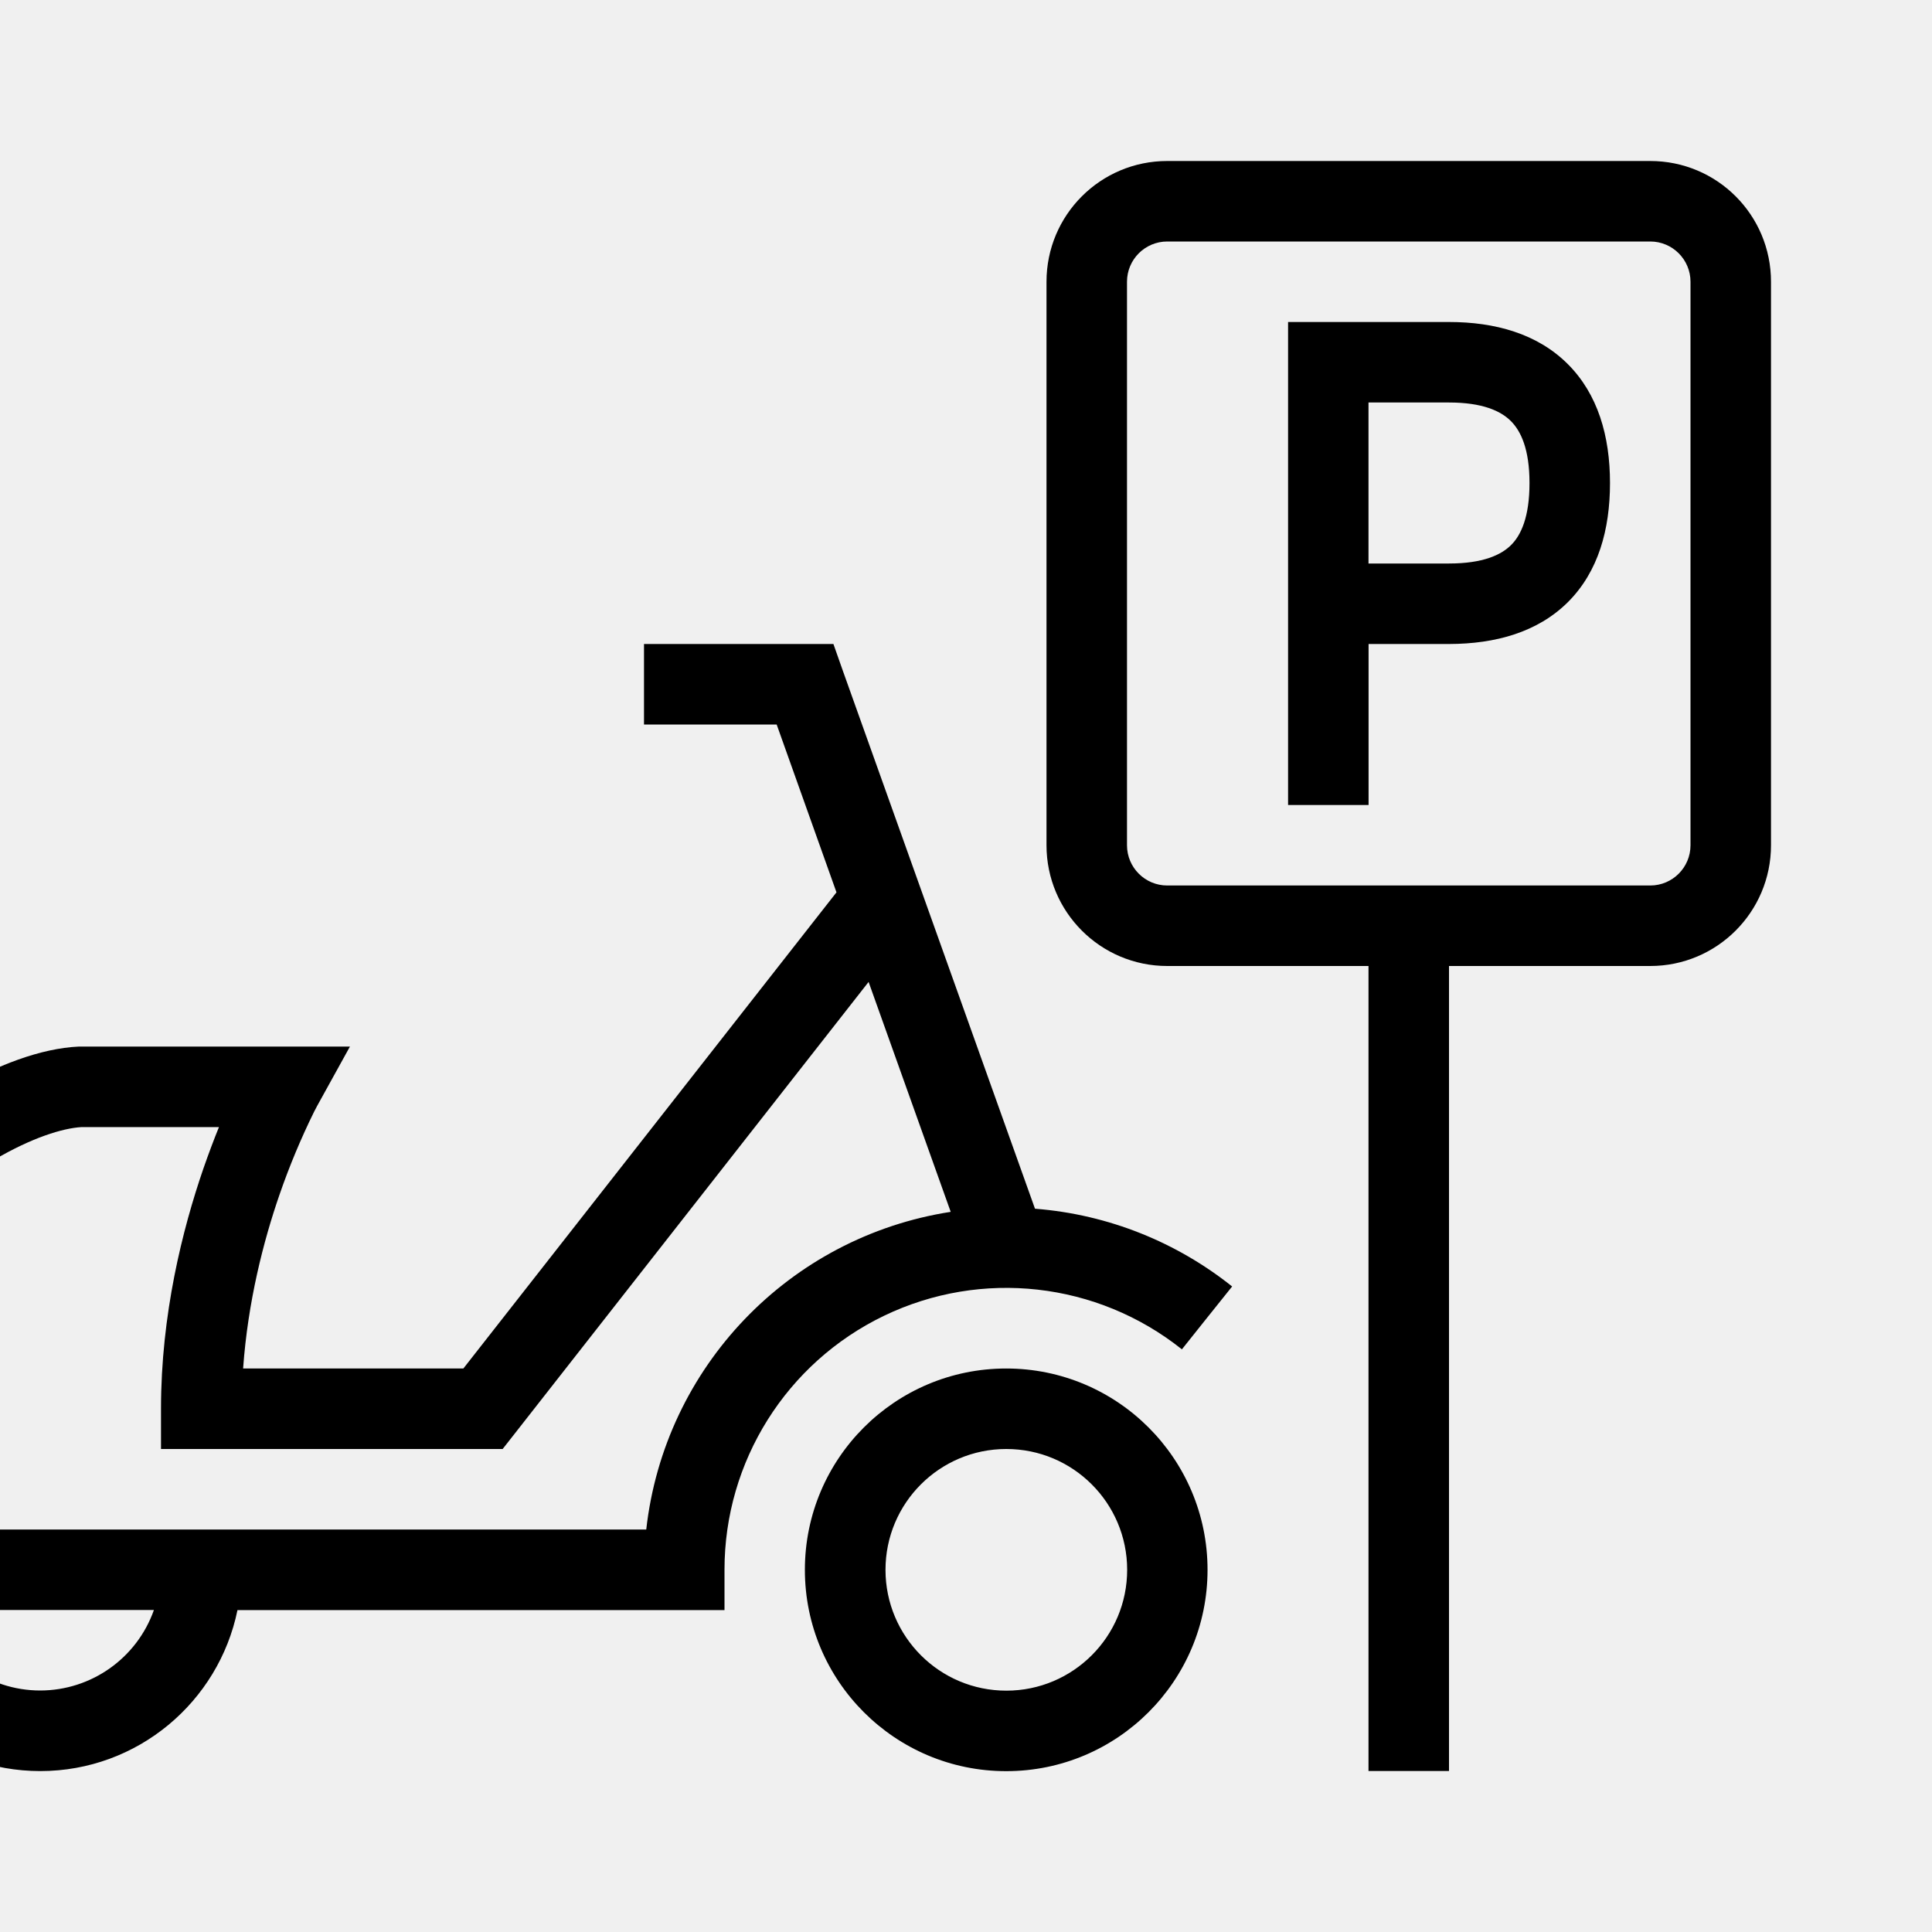
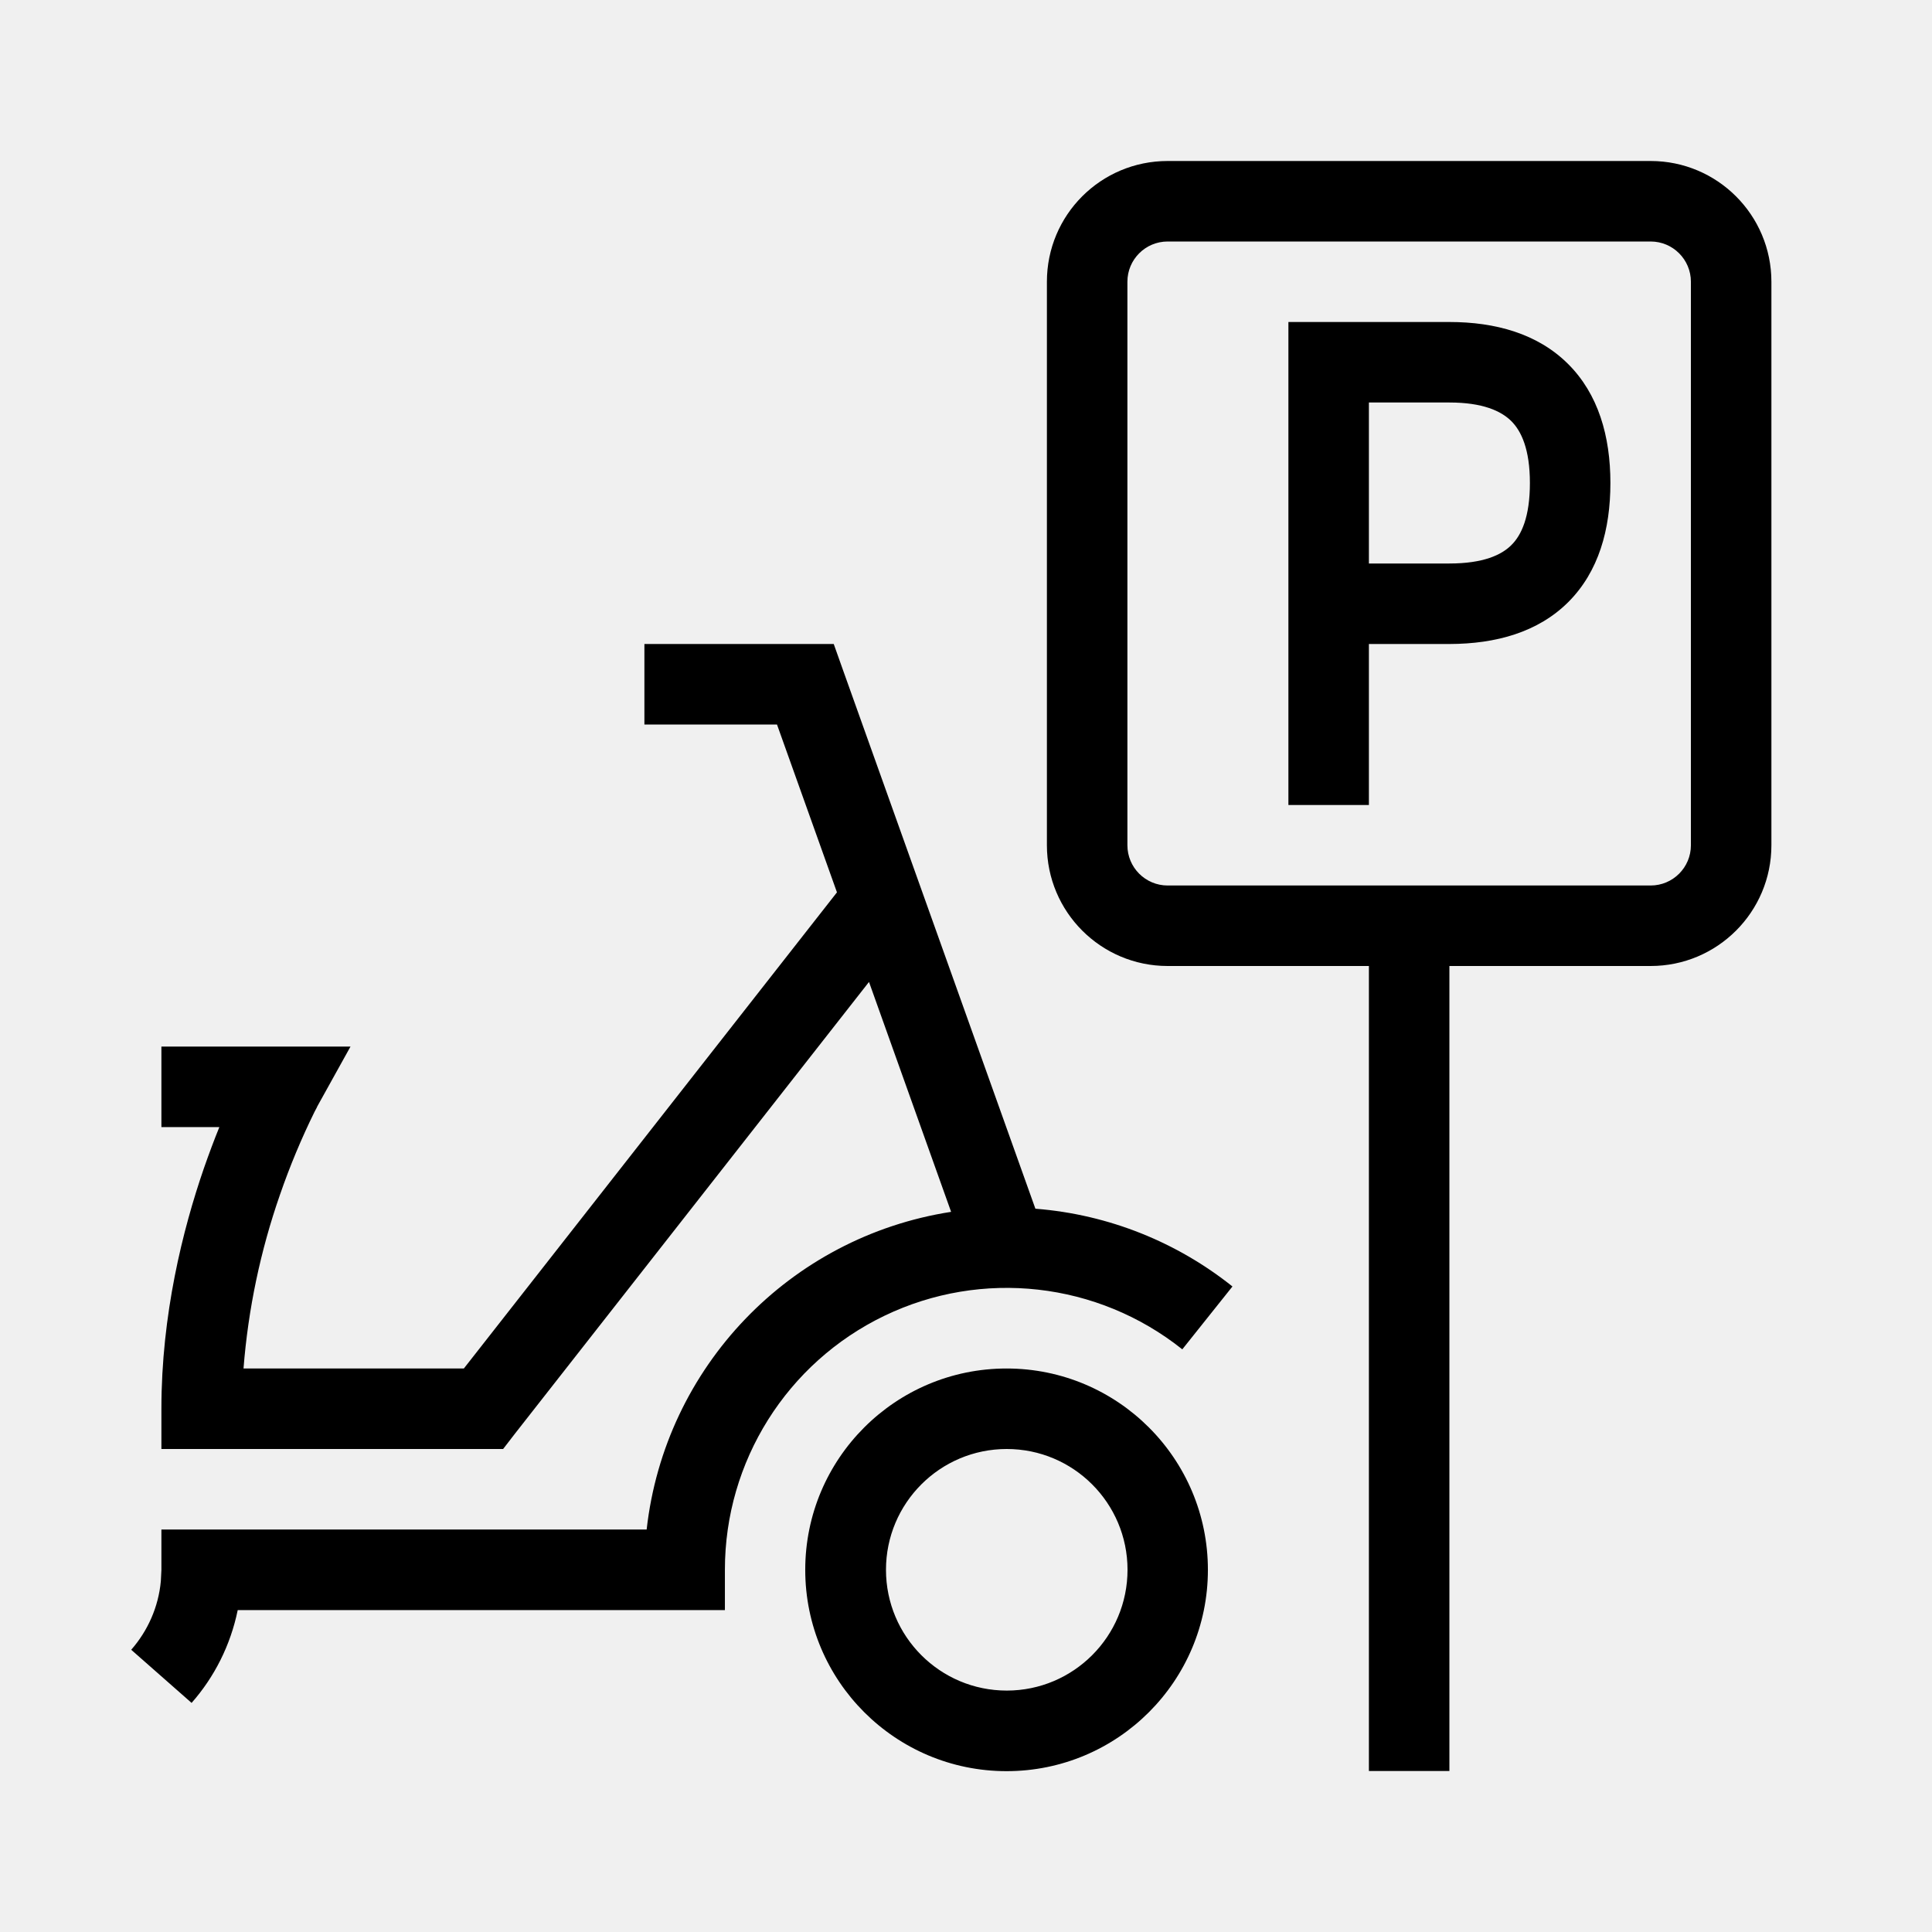
<svg xmlns="http://www.w3.org/2000/svg" width="24" height="24" fill="none" viewBox="0 0 24 24">
-   <g clip-path="url(#a)">
-     <path fill="#000" d="m10.47 8.332 2.387 6.683c.921.072 1.767.422 2.449.966l-.313.391-.311.39A3.5 3.5 0 0 0 9 19.5v.501H2.95c-.233 1.14-1.241 2-2.45 2a2.5 2.5 0 0 1-2.45-2h-2.035L-4 19.514c-.055-1.922.787-3.526 1.812-4.648a7 7 0 0 1 1.62-1.327c.531-.31 1.077-.516 1.545-.538h3.37l-.41.742-.001.002-.006.012-.028.053a8.891 8.891 0 0 0-.43 1.031c-.2.578-.393 1.33-.452 2.159h2.736l4.635-5.915L9.648 9H8V8h2.353zM12.5 17a2.5 2.5 0 1 1-.001 5.002A2.5 2.5 0 0 1 12.5 17m8-15c.83 0 1.5.67 1.5 1.5v7a1.5 1.5 0 0 1-1.5 1.5H18v10h-1V12h-2.5a1.5 1.5 0 0 1-1.5-1.5v-7c0-.83.671-1.5 1.5-1.5zM-.912 20c.206.582.76 1 1.412 1a1.5 1.5 0 0 0 1.412-1zM12.5 18a1.5 1.5 0 1 0 .002 3.002A1.5 1.5 0 0 0 12.5 18m-6.106-.191-.15.191H2v-.5c0-1.17.266-2.227.527-2.985q.1-.286.193-.514H1.014c-.24.014-.62.134-1.075.4a6.1 6.1 0 0 0-1.388 1.14c-.804.88-1.449 2.068-1.54 3.459H8.028a4.5 4.5 0 0 1 3.782-3.946l-1.02-2.856zM14.5 3a.5.5 0 0 0-.5.5v7a.5.5 0 0 0 .5.5h6a.5.5 0 0 0 .5-.5v-7a.5.5 0 0 0-.5-.5zM18 4c.57 0 1.094.144 1.472.519S20 5.419 20 6c0 .578-.145 1.102-.522 1.479-.377.375-.901.52-1.477.521h-1v2h-1V4zm-1 3h1c.421 0 .648-.106.772-.23.123-.123.228-.348.228-.77 0-.42-.107-.646-.232-.77C18.642 5.104 18.414 5 18 5h-1z" />
-   </g>
-   <defs>
-     <clipPath id="a">
-       <path fill="#fff" d="M0 0h24v24H0z" />
-     </clipPath>
-   </defs>
+   <path fill="#000" d="M12.505 17a2.5 2.5 0 1 1-.002 5.002A2.5 2.5 0 0 1 12.505 17m8-15a1.5 1.5 0 0 1 1.5 1.5v7a1.5 1.5 0 0 1-1.5 1.5h-2.5v10h-1V12h-2.5a1.5 1.5 0 0 1-1.5-1.5v-7c0-.83.67-1.5 1.5-1.5zm-10.03 6.332 2.387 6.683c.92.072 1.766.422 2.448.966l-.312.391-.311.39A3.5 3.5 0 0 0 9.005 19.5v.501H2.953c-.089.436-.29.832-.573 1.153l-.375-.33-.375-.33c.204-.233.338-.528.368-.852l.007-.141V19h6.028a4.5 4.5 0 0 1 3.782-3.946l-1.02-2.856-4.397 5.61L6.25 18H2.005v-.5c0-1.17.266-2.227.527-2.985q.1-.286.193-.514h-.72v-1h2.349l-.412.742h.001l-.002.002q-.001.005-.005.012l-.028.053a8.894 8.894 0 0 0-.43 1.031A8.6 8.6 0 0 0 3.025 17h2.737l4.635-5.915L9.652 9H8.005V8h2.352zM12.506 18a1.5 1.5 0 1 0 .001 3.001A1.5 1.5 0 0 0 12.505 18m2-15a.5.5 0 0 0-.5.5v7a.5.5 0 0 0 .5.5h6a.5.5 0 0 0 .5-.5v-7a.5.5 0 0 0-.5-.5zm3.5 1c.57 0 1.094.144 1.472.519s.528.9.528 1.481c0 .578-.146 1.102-.523 1.479-.376.375-.9.52-1.476.521h-1.001v2h-1V4zm-1 3h.999c.422 0 .649-.106.772-.23.124-.123.229-.348.229-.77 0-.42-.107-.646-.232-.77-.127-.125-.354-.23-.768-.23h-1z" />
</svg>
